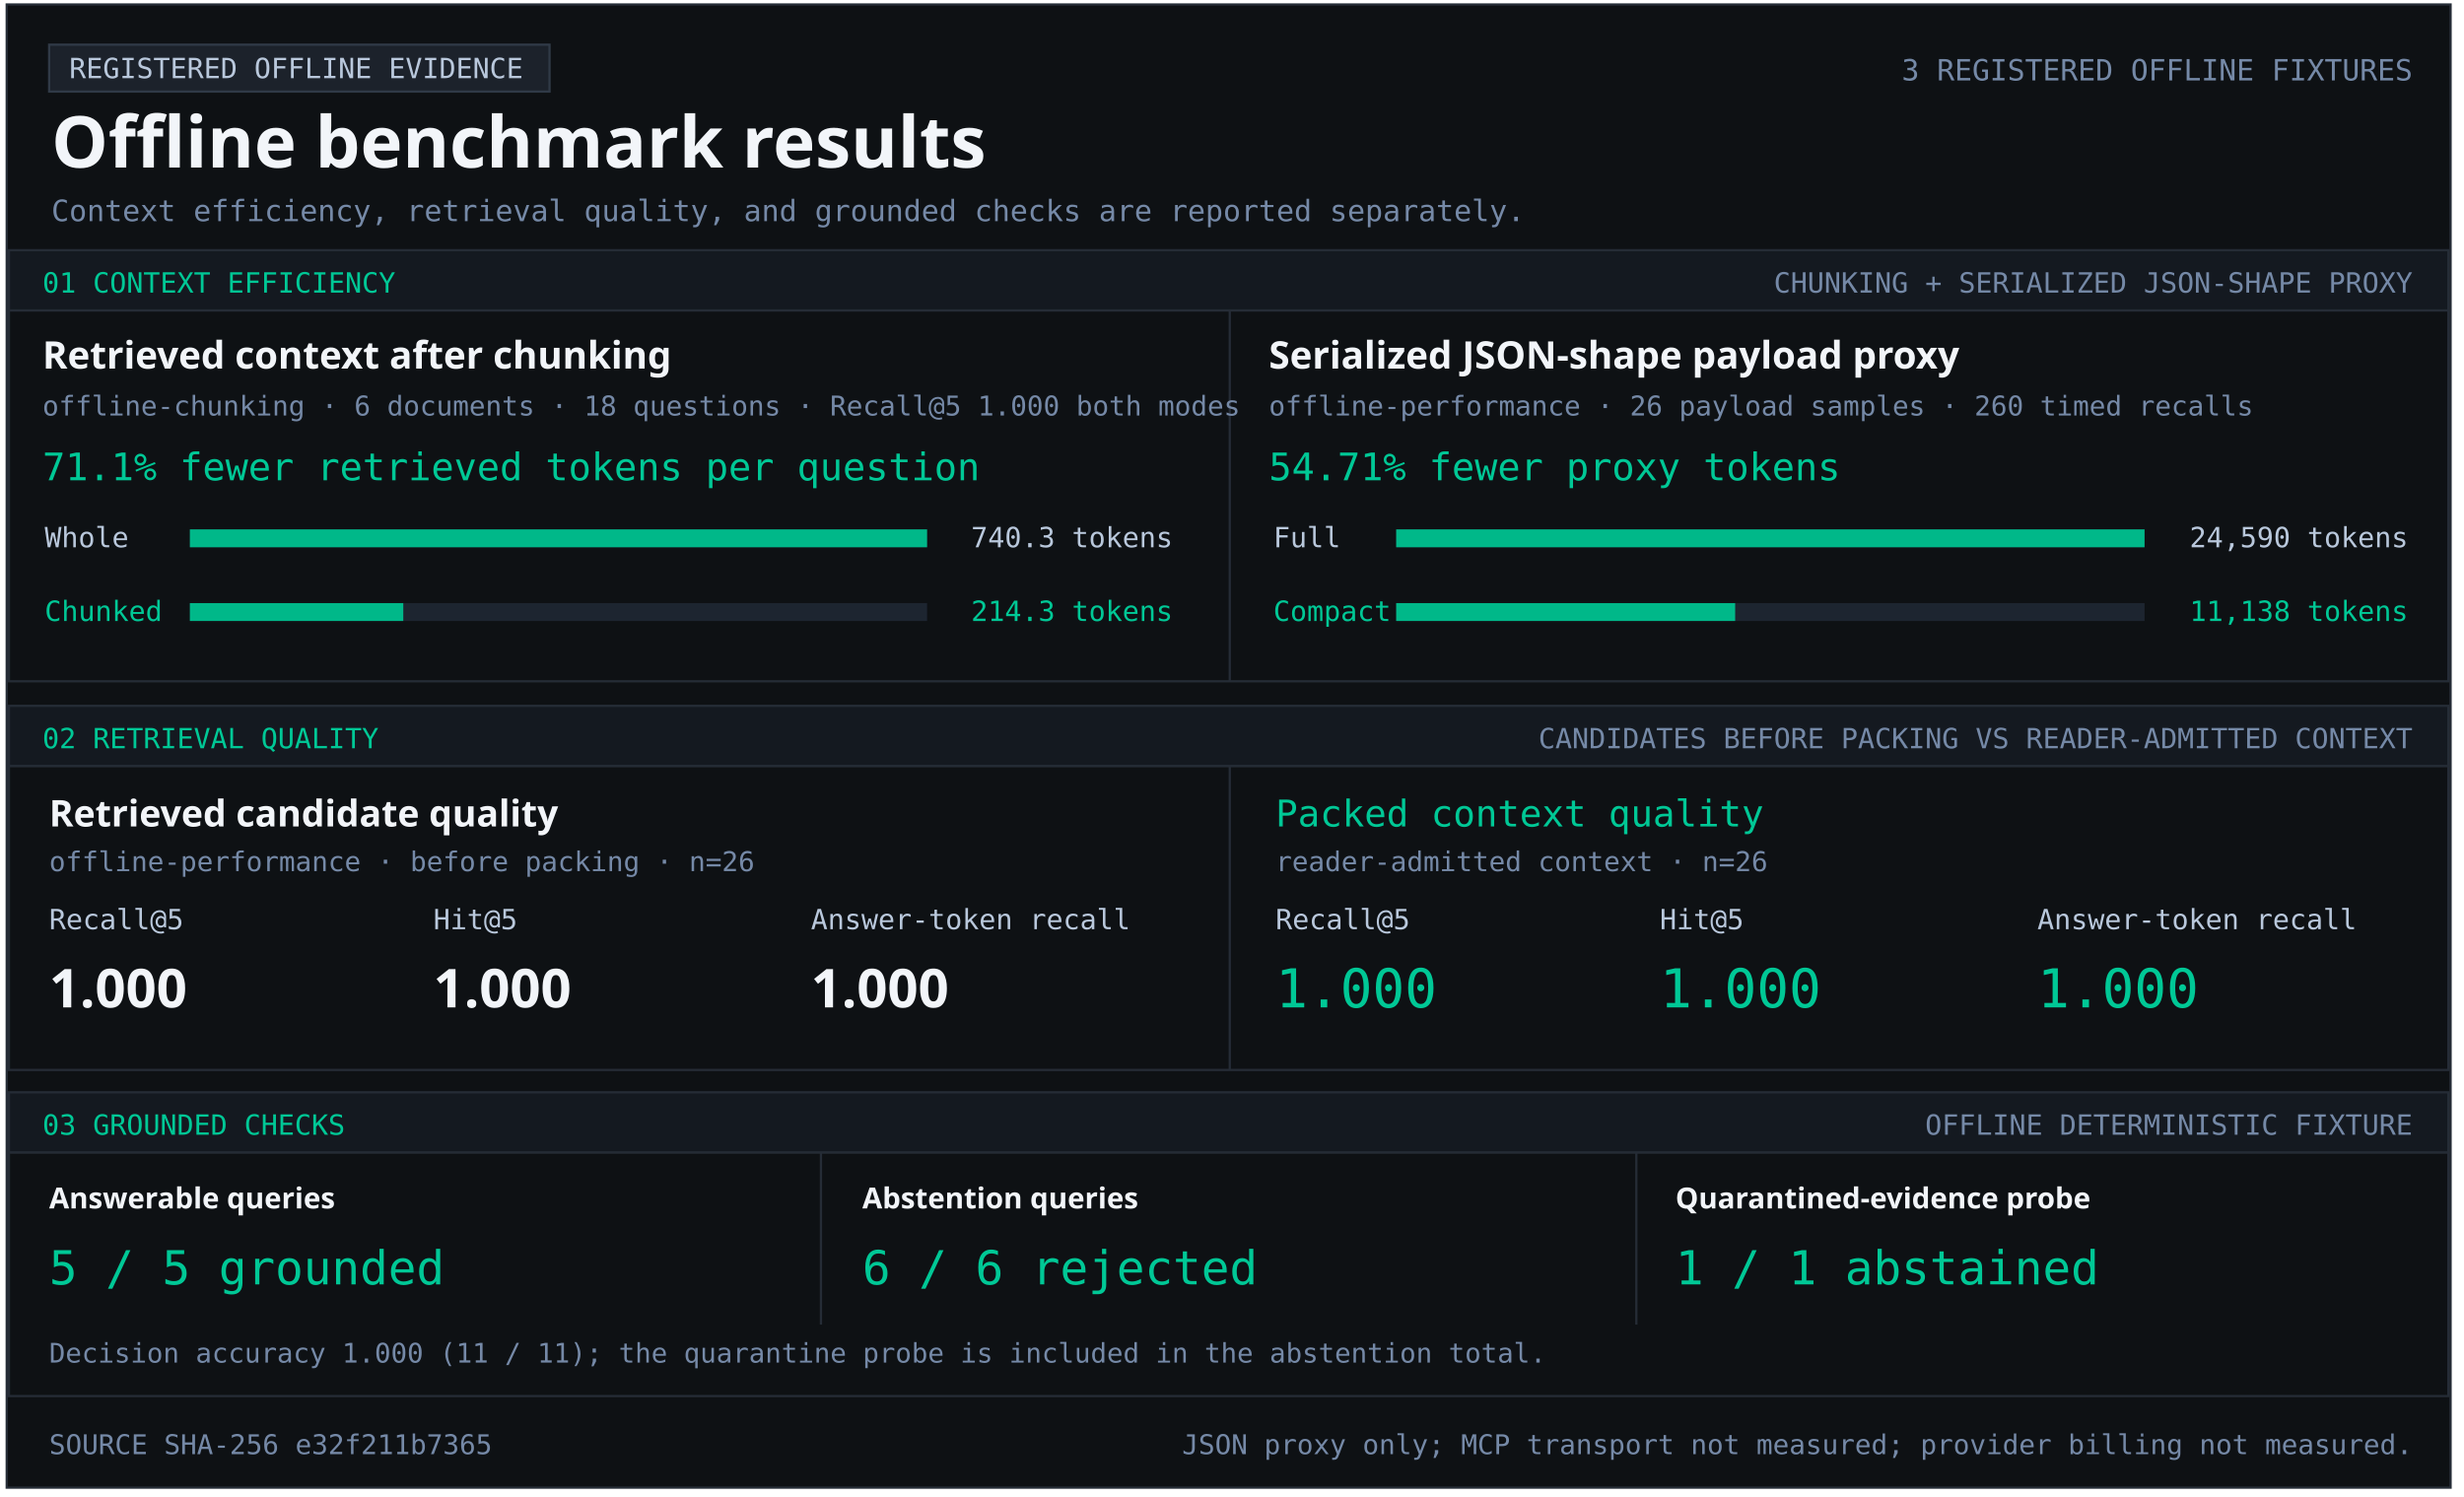
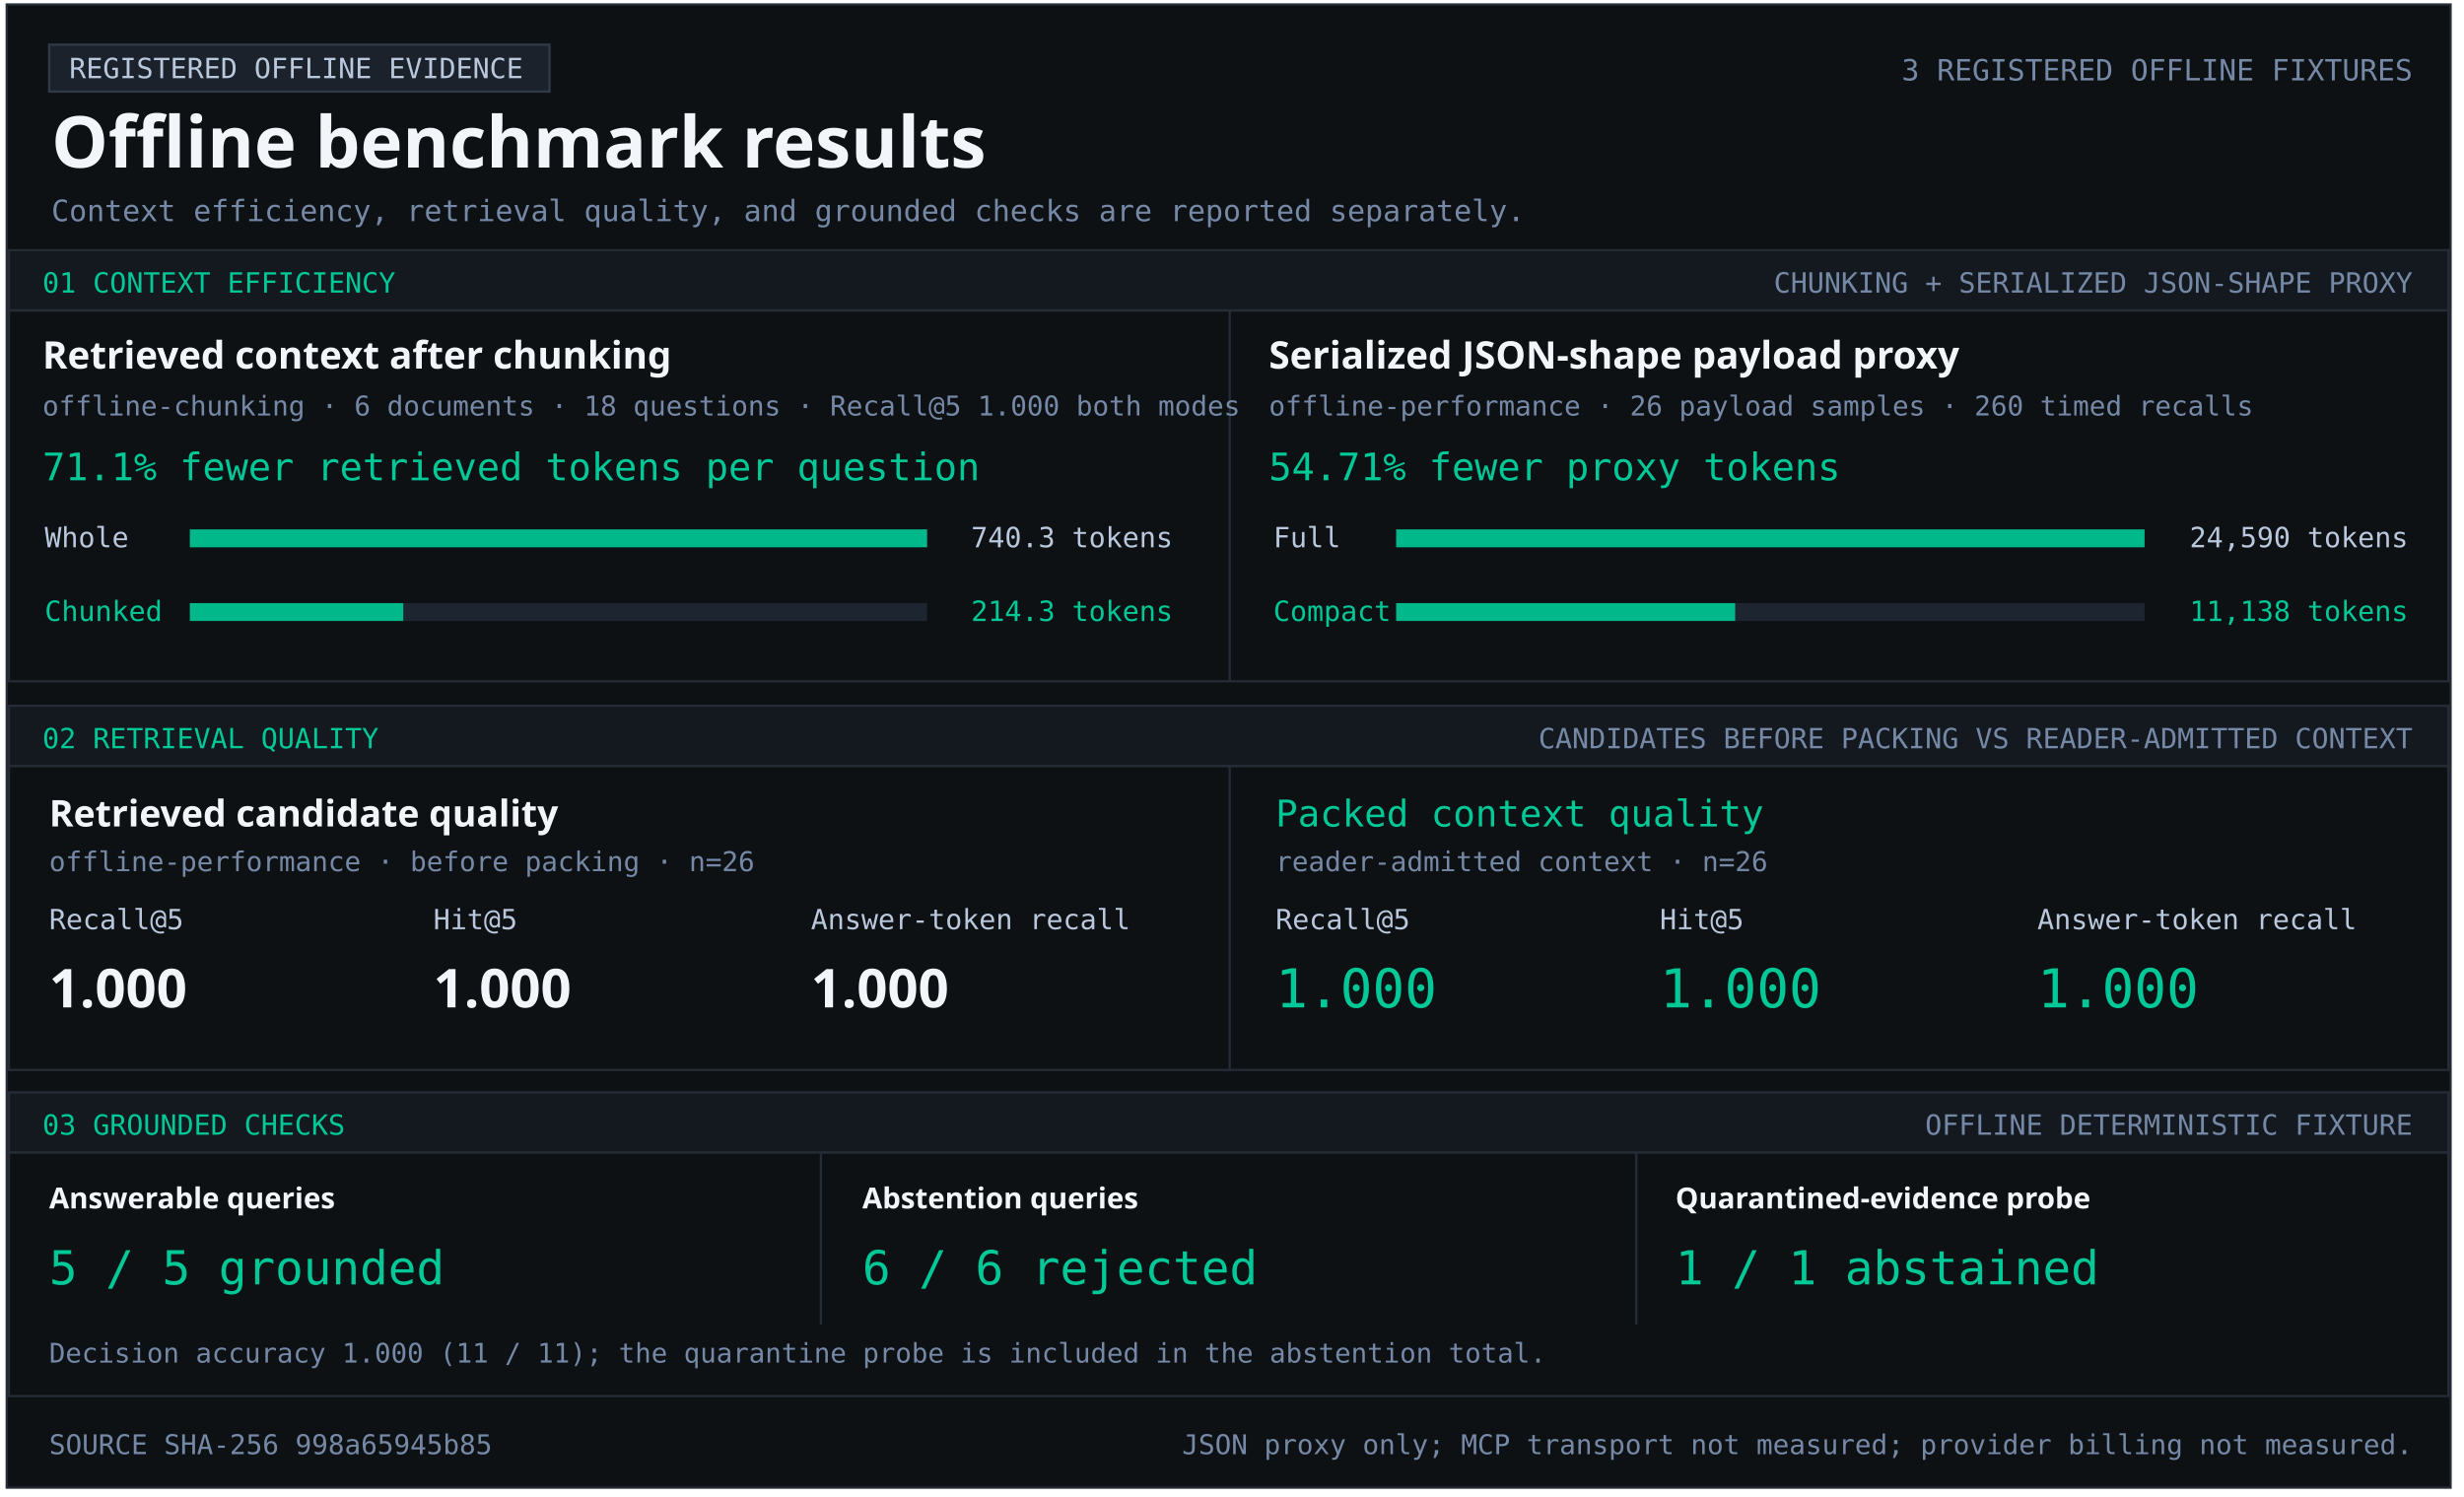
<svg xmlns="http://www.w3.org/2000/svg" width="1103" height="670" viewBox="0 0 1103 670" role="img" aria-labelledby="title desc">
  <style>text{font-family:Consolas,monospace;fill:#b9c8dc} .heading{font-family:Segoe UI,sans-serif;font-weight:700;fill:#f2f5f9} .green{fill:#00c896}.muted{fill:#7589a7}</style>
  <rect x="3" y="2" width="1094" height="664" fill="#0e1114" stroke="#252c36" />
  <rect x="22" y="20" width="224" height="21" fill="#1c222b" stroke="#303a47" />
  <text x="31" y="35" font-size="12.5" text-anchor="start">REGISTERED OFFLINE EVIDENCE</text>
  <text x="23" y="75" font-size="32" class="heading" text-anchor="start">Offline benchmark results</text>
  <text x="1080" y="36" font-size="13.1" class="muted" text-anchor="end">3 REGISTERED OFFLINE FIXTURES</text>
  <text x="23" y="99" font-size="13.2" class="muted" text-anchor="start">Context efficiency, retrieval quality, and grounded checks are reported separately.</text>
  <rect x="4" y="112" width="1092" height="27" fill="#141920" stroke="#252c36" />
  <text x="19" y="131" font-size="12.5" class="green" text-anchor="start">01  CONTEXT EFFICIENCY</text>
  <text x="1080" y="131" font-size="12.5" class="muted" text-anchor="end">CHUNKING + SERIALIZED JSON-SHAPE PROXY</text>
  <rect x="4" y="139" width="1092" height="166" fill="#0e1114" stroke="#252c36" />
  <rect x="550" y="139" width="1" height="166" fill="#252c36" />
  <text x="19" y="165" font-size="17" class="heading" text-anchor="start">Retrieved context after chunking</text>
  <text x="19" y="186" font-size="12.2" class="muted" text-anchor="start">offline-chunking · 6 documents · 18 questions · Recall@5 1.000 both modes</text>
  <text x="19" y="215" font-size="17" class="green" text-anchor="start">71.1% fewer retrieved tokens per question</text>
  <text x="20" y="245" font-size="12.5" text-anchor="start">Whole</text>
  <rect x="85" y="237" width="330" height="8" fill="#1d2530" />
  <rect x="85" y="237" width="330.00" height="8" fill="#00b889" />
  <text x="525" y="245" font-size="12.5" text-anchor="end">740.3 tokens</text>
  <text x="20" y="278" font-size="12.5" class="green" text-anchor="start">Chunked</text>
  <rect x="85" y="270" width="330" height="8" fill="#1d2530" />
  <rect x="85" y="270" width="95.53" height="8" fill="#00b889" />
  <text x="525" y="278" font-size="12.5" class="green" text-anchor="end">214.3 tokens</text>
  <text x="568" y="165" font-size="17" class="heading" text-anchor="start">Serialized JSON-shape payload proxy</text>
  <text x="568" y="186" font-size="12.2" class="muted" text-anchor="start">offline-performance · 26 payload samples · 260 timed recalls</text>
  <text x="568" y="215" font-size="17" class="green" text-anchor="start">54.71% fewer proxy tokens</text>
  <text x="570" y="245" font-size="12.5" text-anchor="start">Full</text>
  <rect x="625" y="237" width="335" height="8" fill="#1d2530" />
  <rect x="625" y="237" width="335.00" height="8" fill="#00b889" />
  <text x="1078" y="245" font-size="12.5" text-anchor="end">24,590 tokens</text>
  <text x="570" y="278" font-size="12.5" class="green" text-anchor="start">Compact</text>
  <rect x="625" y="270" width="335" height="8" fill="#1d2530" />
  <rect x="625" y="270" width="151.74" height="8" fill="#00b889" />
  <text x="1078" y="278" font-size="12.5" class="green" text-anchor="end">11,138 tokens</text>
  <rect x="4" y="316" width="1092" height="27" fill="#141920" stroke="#252c36" />
  <text x="19" y="335" font-size="12.5" class="green" text-anchor="start">02  RETRIEVAL QUALITY</text>
  <text x="1080" y="335" font-size="12.5" class="muted" text-anchor="end">CANDIDATES BEFORE PACKING VS READER-ADMITTED CONTEXT</text>
  <rect x="4" y="343" width="1092" height="136" fill="#0e1114" stroke="#252c36" />
  <rect x="550" y="343" width="1" height="136" fill="#252c36" />
  <text x="22" y="370" font-size="16.5" class="heading" text-anchor="start">Retrieved candidate quality</text>
  <text x="22" y="390" font-size="12.2" class="muted" text-anchor="start">offline-performance · before packing · n=26</text>
  <text x="22" y="416" font-size="12.5" text-anchor="start">Recall@5</text>
  <text x="194" y="416" font-size="12.5" text-anchor="start">Hit@5</text>
  <text x="363" y="416" font-size="12.5" text-anchor="start">Answer-token recall</text>
  <text x="22" y="451" font-size="24" class="heading" text-anchor="start">1.000</text>
  <text x="194" y="451" font-size="24" class="heading" text-anchor="start">1.000</text>
  <text x="363" y="451" font-size="24" class="heading" text-anchor="start">1.000</text>
  <text x="571" y="370" font-size="16.5" class="green" text-anchor="start">Packed context quality</text>
  <text x="571" y="390" font-size="12.2" class="muted" text-anchor="start">reader-admitted context · n=26</text>
  <text x="571" y="416" font-size="12.5" text-anchor="start">Recall@5</text>
  <text x="743" y="416" font-size="12.5" text-anchor="start">Hit@5</text>
  <text x="912" y="416" font-size="12.5" text-anchor="start">Answer-token recall</text>
  <text x="571" y="451" font-size="24" class="green" text-anchor="start">1.000</text>
  <text x="743" y="451" font-size="24" class="green" text-anchor="start">1.000</text>
  <text x="912" y="451" font-size="24" class="green" text-anchor="start">1.000</text>
  <rect x="4" y="489" width="1092" height="27" fill="#141920" stroke="#252c36" />
  <text x="19" y="508" font-size="12.5" class="green" text-anchor="start">03  GROUNDED CHECKS</text>
  <text x="1080" y="508" font-size="12.5" class="muted" text-anchor="end">OFFLINE DETERMINISTIC FIXTURE</text>
  <rect x="4" y="516" width="1092" height="109" fill="#0e1114" stroke="#252c36" />
  <rect x="367" y="516" width="1" height="77" fill="#252c36" />
  <rect x="732" y="516" width="1" height="77" fill="#252c36" />
  <text x="22" y="541" font-size="13" class="heading" text-anchor="start">Answerable queries</text>
  <text x="22" y="575" font-size="21" class="green" text-anchor="start">5 / 5 grounded</text>
  <text x="386" y="541" font-size="13" class="heading" text-anchor="start">Abstention queries</text>
  <text x="386" y="575" font-size="21" class="green" text-anchor="start">6 / 6 rejected</text>
  <text x="750" y="541" font-size="13" class="heading" text-anchor="start">Quarantined-evidence probe</text>
  <text x="750" y="575" font-size="21" class="green" text-anchor="start">1 / 1 abstained</text>
  <text x="22" y="610" font-size="12.1" class="muted" text-anchor="start">Decision accuracy 1.000 (11 / 11); the quarantine probe is included in the abstention total.</text>
-   <text x="22" y="651" font-size="12.2" class="muted" text-anchor="start">SOURCE SHA-256  e32f211b7365</text>
+   <text x="22" y="651" font-size="12.2" class="muted" text-anchor="start">SOURCE SHA-256  998a65945b85</text>
  <text x="1080" y="651" font-size="12.2" class="muted" text-anchor="end">JSON proxy only; MCP transport not measured; provider billing not measured.</text>
</svg>
